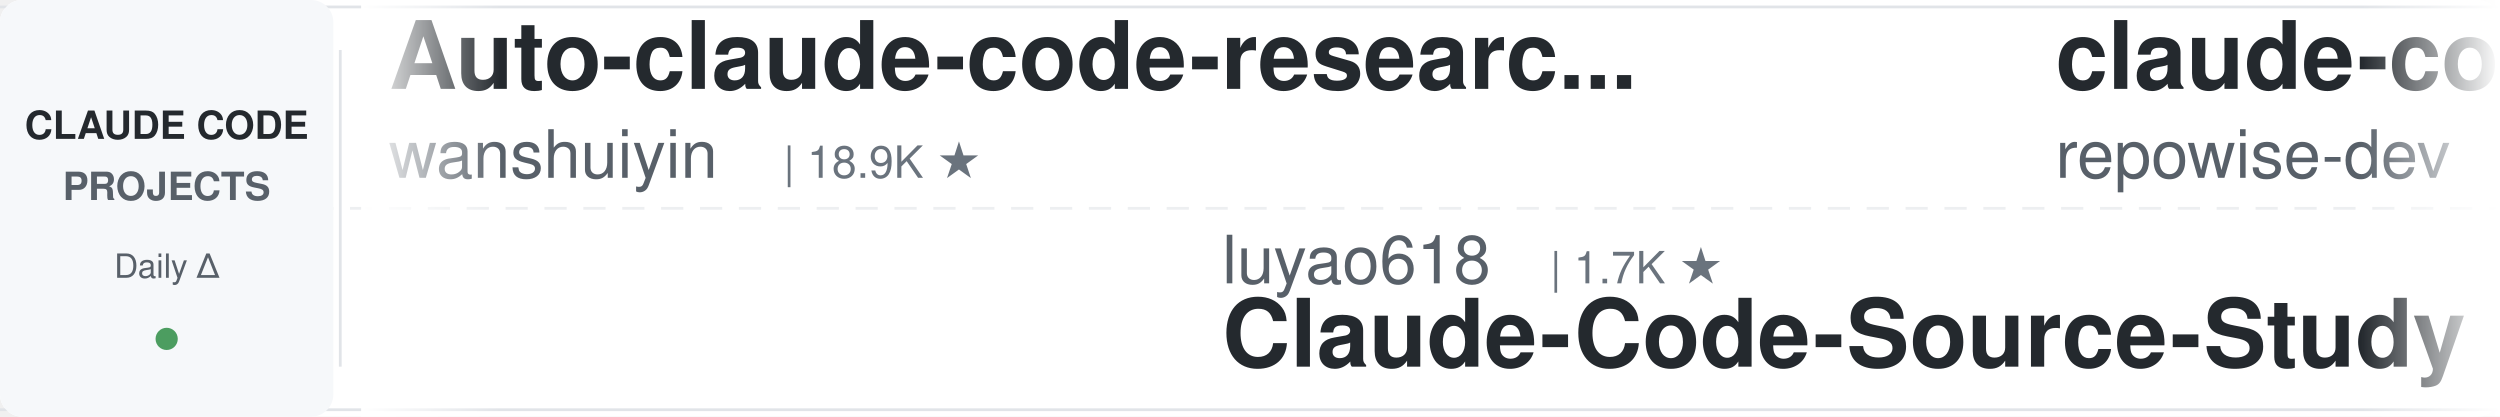
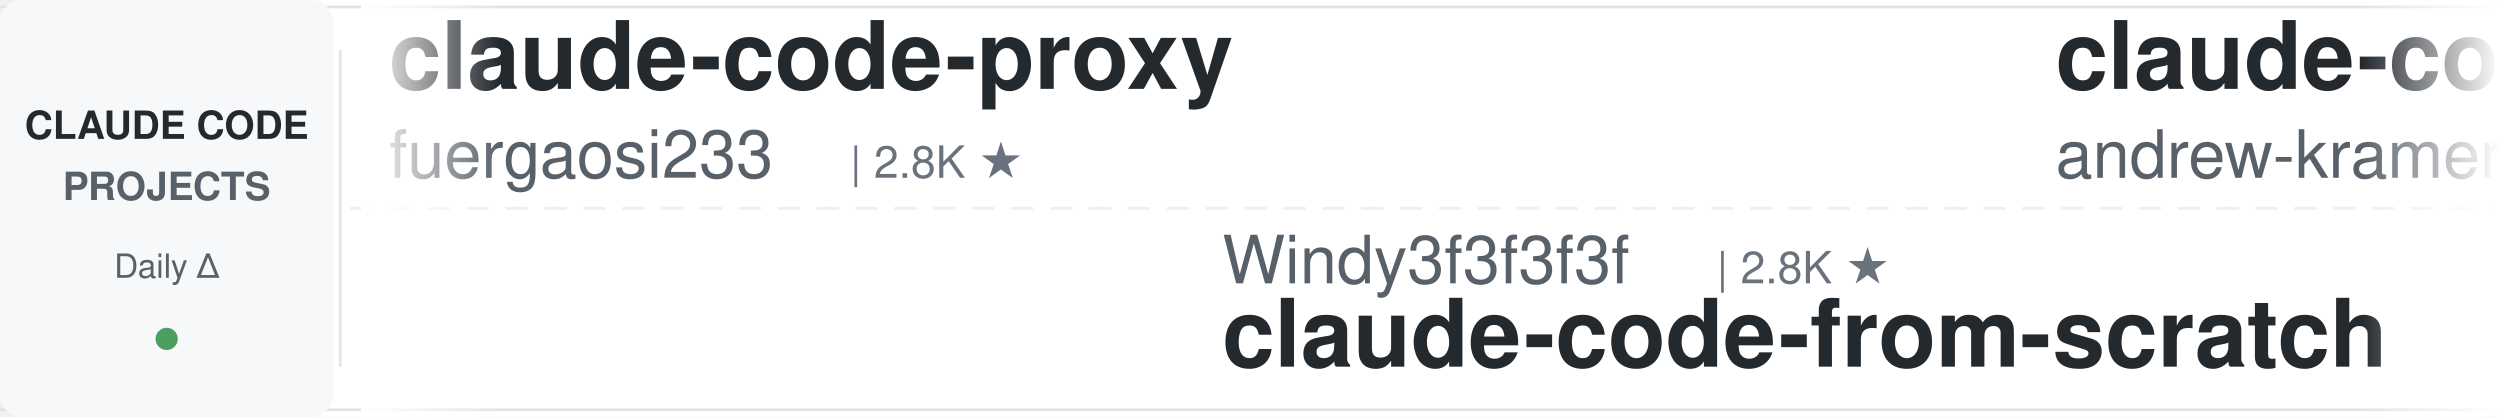
<svg xmlns="http://www.w3.org/2000/svg" width="900" height="150">
  <defs>
    <linearGradient id="leftFade" x1="0%" y1="0%" x2="100%" y2="0%">
      <stop offset="0%" style="stop-color:#ffffff;stop-opacity:1" />
      <stop offset="100%" style="stop-color:#ffffff;stop-opacity:0" />
    </linearGradient>
    <linearGradient id="rightFade" x1="0%" y1="0%" x2="100%" y2="0%">
      <stop offset="0%" style="stop-color:#ffffff;stop-opacity:0" />
      <stop offset="100%" style="stop-color:#ffffff;stop-opacity:1" />
    </linearGradient>
  </defs>
  <rect width="900" height="150" fill="#ffffff" rx="8" />
  <rect x="0" y="2" width="900" height="1" fill="#e1e4e8" />
  <rect x="0" y="147" width="900" height="1" fill="#e1e4e8" />
  <line x1="0" y1="75" x2="900" y2="75" stroke="#e1e4e8" stroke-width="1" stroke-dasharray="8 6" opacity="0.6" />
  <rect x="0" y="0" width="120" height="150" fill="#f6f8fa" rx="8" />
  <text x="60" y="50" font-family="-apple-system, BlinkMacSystemFont, 'Segoe UI', Helvetica, Arial, sans-serif" font-size="14" font-weight="600" fill="#24292e" text-anchor="middle">CLAUDE CODE</text>
  <text x="60" y="72" font-family="-apple-system, BlinkMacSystemFont, 'Segoe UI', Helvetica, Arial, sans-serif" font-size="14" font-weight="600" fill="#586069" text-anchor="middle">PROJECTS</text>
  <text x="60" y="100" font-family="-apple-system, BlinkMacSystemFont, 'Segoe UI', Helvetica, Arial, sans-serif" font-size="12" font-weight="500" fill="#586069" text-anchor="middle">Daily Δ</text>
  <circle cx="60" cy="122" r="4" fill="#22863a" opacity="0.8" />
  <rect x="122" y="18" width="1" height="114" fill="#e1e4e8" />
  <clipPath id="tickerClip">
    <rect x="130" y="0" width="770" height="150" />
  </clipPath>
  <g clip-path="url(#tickerClip)">
    <g id="tickerItems">
      <animateTransform attributeName="transform" attributeType="XML" type="translate" from="0 0" to="-3000 0" dur="54s" repeatCount="indefinite" />
      <g transform="translate(0, 0)">
-         <text x="140" y="32" font-family="-apple-system, BlinkMacSystemFont, 'Segoe UI', Helvetica, Arial, sans-serif" font-size="34" font-weight="600" fill="#24292e">Auto-claude-code-researc...</text>
-         <text x="140" y="64" font-family="-apple-system, BlinkMacSystemFont, 'Segoe UI', Helvetica, Arial, sans-serif" font-size="24" font-weight="400" fill="#586069">wanshuiyin</text>
-         <text x="282" y="64" font-family="-apple-system, BlinkMacSystemFont, 'Segoe UI', Helvetica, Arial, sans-serif" font-size="16" font-weight="500" fill="#6a737d">| 18.9K ★</text>
+         <text x="140" y="32" font-family="-apple-system, BlinkMacSystemFont, 'Segoe UI', Helvetica, Arial, sans-serif" font-size="34" font-weight="600" fill="#24292e">claude-code-proxy</text>
+         <text x="140" y="64" font-family="-apple-system, BlinkMacSystemFont, 'Segoe UI', Helvetica, Arial, sans-serif" font-size="24" font-weight="400" fill="#586069">fuergaosi233</text>
+         <text x="306" y="64" font-family="-apple-system, BlinkMacSystemFont, 'Segoe UI', Helvetica, Arial, sans-serif" font-size="16" font-weight="500" fill="#6a737d">| 2.8K ★</text>
      </g>
      <g transform="translate(300, 0)">
-         <text x="140" y="102" font-family="-apple-system, BlinkMacSystemFont, 'Segoe UI', Helvetica, Arial, sans-serif" font-size="24" font-weight="400" fill="#586069">luyao618</text>
-         <text x="258" y="102" font-family="-apple-system, BlinkMacSystemFont, 'Segoe UI', Helvetica, Arial, sans-serif" font-size="16" font-weight="500" fill="#6a737d">| 1.7K ★</text>
-         <text x="140" y="132" font-family="-apple-system, BlinkMacSystemFont, 'Segoe UI', Helvetica, Arial, sans-serif" font-size="34" font-weight="600" fill="#24292e">Claude-Code-Source-Study</text>
+         <text x="140" y="102" font-family="-apple-system, BlinkMacSystemFont, 'Segoe UI', Helvetica, Arial, sans-serif" font-size="24" font-weight="400" fill="#586069">Windy3f3f3f3f</text>
+         <text x="318" y="102" font-family="-apple-system, BlinkMacSystemFont, 'Segoe UI', Helvetica, Arial, sans-serif" font-size="16" font-weight="500" fill="#6a737d">| 2.8K ★</text>
+         <text x="140" y="132" font-family="-apple-system, BlinkMacSystemFont, 'Segoe UI', Helvetica, Arial, sans-serif" font-size="34" font-weight="600" fill="#24292e">claude-code-from-scratch</text>
      </g>
      <g transform="translate(600, 0)">
-         <text x="140" y="32" font-family="-apple-system, BlinkMacSystemFont, 'Segoe UI', Helvetica, Arial, sans-serif" font-size="34" font-weight="600" fill="#24292e">claude-code-prompts</text>
-         <text x="140" y="64" font-family="-apple-system, BlinkMacSystemFont, 'Segoe UI', Helvetica, Arial, sans-serif" font-size="24" font-weight="400" fill="#586069">repowise-dev</text>
-         <text x="306" y="64" font-family="-apple-system, BlinkMacSystemFont, 'Segoe UI', Helvetica, Arial, sans-serif" font-size="16" font-weight="500" fill="#6a737d">| 1.2K ★</text>
+         <text x="140" y="32" font-family="-apple-system, BlinkMacSystemFont, 'Segoe UI', Helvetica, Arial, sans-serif" font-size="34" font-weight="600" fill="#24292e">claude-code-source-build</text>
+         <text x="140" y="64" font-family="-apple-system, BlinkMacSystemFont, 'Segoe UI', Helvetica, Arial, sans-serif" font-size="24" font-weight="400" fill="#586069">andrew-kramer-inno</text>
+         <text x="378" y="64" font-family="-apple-system, BlinkMacSystemFont, 'Segoe UI', Helvetica, Arial, sans-serif" font-size="16" font-weight="500" fill="#6a737d">| 597 ★</text>
      </g>
      <g transform="translate(900, 0)">
-         <text x="140" y="102" font-family="-apple-system, BlinkMacSystemFont, 'Segoe UI', Helvetica, Arial, sans-serif" font-size="24" font-weight="400" fill="#586069">Chachamaru127</text>
-         <text x="318" y="102" font-family="-apple-system, BlinkMacSystemFont, 'Segoe UI', Helvetica, Arial, sans-serif" font-size="16" font-weight="500" fill="#6a737d">| 3.2K ★</text>
-         <text x="140" y="132" font-family="-apple-system, BlinkMacSystemFont, 'Segoe UI', Helvetica, Arial, sans-serif" font-size="34" font-weight="600" fill="#24292e">claude-code-harness</text>
+         <text x="140" y="102" font-family="-apple-system, BlinkMacSystemFont, 'Segoe UI', Helvetica, Arial, sans-serif" font-size="24" font-weight="400" fill="#586069">centminmod</text>
+         <text x="282" y="102" font-family="-apple-system, BlinkMacSystemFont, 'Segoe UI', Helvetica, Arial, sans-serif" font-size="16" font-weight="500" fill="#6a737d">| 2.7K ★</text>
+         <text x="140" y="132" font-family="-apple-system, BlinkMacSystemFont, 'Segoe UI', Helvetica, Arial, sans-serif" font-size="34" font-weight="600" fill="#24292e">my-claude-code-setup</text>
      </g>
      <g transform="translate(1200, 0)">
-         <text x="140" y="32" font-family="-apple-system, BlinkMacSystemFont, 'Segoe UI', Helvetica, Arial, sans-serif" font-size="34" font-weight="600" fill="#24292e">claude-code-workflows</text>
-         <text x="140" y="64" font-family="-apple-system, BlinkMacSystemFont, 'Segoe UI', Helvetica, Arial, sans-serif" font-size="24" font-weight="400" fill="#586069">OneRedOak</text>
-         <text x="270" y="64" font-family="-apple-system, BlinkMacSystemFont, 'Segoe UI', Helvetica, Arial, sans-serif" font-size="16" font-weight="500" fill="#6a737d">| 3.9K ★</text>
+         <text x="140" y="32" font-family="-apple-system, BlinkMacSystemFont, 'Segoe UI', Helvetica, Arial, sans-serif" font-size="34" font-weight="600" fill="#24292e">free-claude-code</text>
+         <text x="140" y="64" font-family="-apple-system, BlinkMacSystemFont, 'Segoe UI', Helvetica, Arial, sans-serif" font-size="24" font-weight="400" fill="#586069">Alishahryar1</text>
+         <text x="306" y="64" font-family="-apple-system, BlinkMacSystemFont, 'Segoe UI', Helvetica, Arial, sans-serif" font-size="16" font-weight="500" fill="#6a737d">| 67.9K ★</text>
      </g>
      <g transform="translate(1500, 0)">
-         <text x="140" y="102" font-family="-apple-system, BlinkMacSystemFont, 'Segoe UI', Helvetica, Arial, sans-serif" font-size="24" font-weight="400" fill="#586069">pedrohcgs</text>
-         <text x="270" y="102" font-family="-apple-system, BlinkMacSystemFont, 'Segoe UI', Helvetica, Arial, sans-serif" font-size="16" font-weight="500" fill="#6a737d">| 1.7K ★</text>
-         <text x="140" y="132" font-family="-apple-system, BlinkMacSystemFont, 'Segoe UI', Helvetica, Arial, sans-serif" font-size="34" font-weight="600" fill="#24292e">claude-code-my-workflow</text>
+         <text x="140" y="102" font-family="-apple-system, BlinkMacSystemFont, 'Segoe UI', Helvetica, Arial, sans-serif" font-size="24" font-weight="400" fill="#586069">edmund-io</text>
+         <text x="270" y="102" font-family="-apple-system, BlinkMacSystemFont, 'Segoe UI', Helvetica, Arial, sans-serif" font-size="16" font-weight="500" fill="#6a737d">| 1.5K ★</text>
+         <text x="140" y="132" font-family="-apple-system, BlinkMacSystemFont, 'Segoe UI', Helvetica, Arial, sans-serif" font-size="34" font-weight="600" fill="#24292e">edmunds-claude-code</text>
      </g>
      <g transform="translate(1800, 0)">
-         <text x="140" y="32" font-family="-apple-system, BlinkMacSystemFont, 'Segoe UI', Helvetica, Arial, sans-serif" font-size="34" font-weight="600" fill="#24292e">awesome-claude-code</text>
-         <text x="140" y="64" font-family="-apple-system, BlinkMacSystemFont, 'Segoe UI', Helvetica, Arial, sans-serif" font-size="24" font-weight="400" fill="#586069">jqueryscript</text>
-         <text x="306" y="64" font-family="-apple-system, BlinkMacSystemFont, 'Segoe UI', Helvetica, Arial, sans-serif" font-size="16" font-weight="500" fill="#6a737d">| 545 ★</text>
+         <text x="140" y="32" font-family="-apple-system, BlinkMacSystemFont, 'Segoe UI', Helvetica, Arial, sans-serif" font-size="34" font-weight="600" fill="#24292e">everything-claude-code-z...</text>
+         <text x="140" y="64" font-family="-apple-system, BlinkMacSystemFont, 'Segoe UI', Helvetica, Arial, sans-serif" font-size="24" font-weight="400" fill="#586069">xu-xiang</text>
+         <text x="258" y="64" font-family="-apple-system, BlinkMacSystemFont, 'Segoe UI', Helvetica, Arial, sans-serif" font-size="16" font-weight="500" fill="#6a737d">| 2.0K ★</text>
      </g>
      <g transform="translate(2100, 0)">
-         <text x="140" y="102" font-family="-apple-system, BlinkMacSystemFont, 'Segoe UI', Helvetica, Arial, sans-serif" font-size="24" font-weight="400" fill="#586069">simonw</text>
-         <text x="234" y="102" font-family="-apple-system, BlinkMacSystemFont, 'Segoe UI', Helvetica, Arial, sans-serif" font-size="16" font-weight="500" fill="#6a737d">| 1.7K ★</text>
-         <text x="140" y="132" font-family="-apple-system, BlinkMacSystemFont, 'Segoe UI', Helvetica, Arial, sans-serif" font-size="34" font-weight="600" fill="#24292e">claude-code-transcripts</text>
+         <text x="140" y="102" font-family="-apple-system, BlinkMacSystemFont, 'Segoe UI', Helvetica, Arial, sans-serif" font-size="24" font-weight="400" fill="#586069">anthropics</text>
+         <text x="282" y="102" font-family="-apple-system, BlinkMacSystemFont, 'Segoe UI', Helvetica, Arial, sans-serif" font-size="16" font-weight="500" fill="#6a737d">| 6.8K ★</text>
+         <text x="140" y="132" font-family="-apple-system, BlinkMacSystemFont, 'Segoe UI', Helvetica, Arial, sans-serif" font-size="34" font-weight="600" fill="#24292e">claude-code-security-rev...</text>
      </g>
      <g transform="translate(2400, 0)">
-         <text x="140" y="32" font-family="-apple-system, BlinkMacSystemFont, 'Segoe UI', Helvetica, Arial, sans-serif" font-size="34" font-weight="600" fill="#24292e">claude-code-analysis</text>
-         <text x="140" y="64" font-family="-apple-system, BlinkMacSystemFont, 'Segoe UI', Helvetica, Arial, sans-serif" font-size="24" font-weight="400" fill="#586069">liuup</text>
-         <text x="222" y="64" font-family="-apple-system, BlinkMacSystemFont, 'Segoe UI', Helvetica, Arial, sans-serif" font-size="16" font-weight="500" fill="#6a737d">| 4.1K ★</text>
+         <text x="140" y="32" font-family="-apple-system, BlinkMacSystemFont, 'Segoe UI', Helvetica, Arial, sans-serif" font-size="34" font-weight="600" fill="#24292e">claude-coder</text>
+         <text x="140" y="64" font-family="-apple-system, BlinkMacSystemFont, 'Segoe UI', Helvetica, Arial, sans-serif" font-size="24" font-weight="400" fill="#586069">kodu-ai</text>
+         <text x="246" y="64" font-family="-apple-system, BlinkMacSystemFont, 'Segoe UI', Helvetica, Arial, sans-serif" font-size="16" font-weight="500" fill="#6a737d">| 5.2K ★</text>
      </g>
      <g transform="translate(2700, 0)">
        <text x="140" y="102" font-family="-apple-system, BlinkMacSystemFont, 'Segoe UI', Helvetica, Arial, sans-serif" font-size="24" font-weight="400" fill="#586069">VoltAgent</text>
        <text x="270" y="102" font-family="-apple-system, BlinkMacSystemFont, 'Segoe UI', Helvetica, Arial, sans-serif" font-size="16" font-weight="500" fill="#6a737d">| 26.5K ★</text>
        <text x="140" y="132" font-family="-apple-system, BlinkMacSystemFont, 'Segoe UI', Helvetica, Arial, sans-serif" font-size="34" font-weight="600" fill="#24292e">awesome-claude-code-suba...</text>
      </g>
      <g transform="translate(3000, 0)">
-         <text x="140" y="32" font-family="-apple-system, BlinkMacSystemFont, 'Segoe UI', Helvetica, Arial, sans-serif" font-size="34" font-weight="600" fill="#24292e">Auto-claude-code-researc...</text>
-         <text x="140" y="64" font-family="-apple-system, BlinkMacSystemFont, 'Segoe UI', Helvetica, Arial, sans-serif" font-size="24" font-weight="400" fill="#586069">wanshuiyin</text>
-         <text x="282" y="64" font-family="-apple-system, BlinkMacSystemFont, 'Segoe UI', Helvetica, Arial, sans-serif" font-size="16" font-weight="500" fill="#6a737d">| 18.9K ★</text>
+         <text x="140" y="32" font-family="-apple-system, BlinkMacSystemFont, 'Segoe UI', Helvetica, Arial, sans-serif" font-size="34" font-weight="600" fill="#24292e">claude-code-proxy</text>
+         <text x="140" y="64" font-family="-apple-system, BlinkMacSystemFont, 'Segoe UI', Helvetica, Arial, sans-serif" font-size="24" font-weight="400" fill="#586069">fuergaosi233</text>
+         <text x="306" y="64" font-family="-apple-system, BlinkMacSystemFont, 'Segoe UI', Helvetica, Arial, sans-serif" font-size="16" font-weight="500" fill="#6a737d">| 2.8K ★</text>
      </g>
      <g transform="translate(3300, 0)">
-         <text x="140" y="102" font-family="-apple-system, BlinkMacSystemFont, 'Segoe UI', Helvetica, Arial, sans-serif" font-size="24" font-weight="400" fill="#586069">luyao618</text>
-         <text x="258" y="102" font-family="-apple-system, BlinkMacSystemFont, 'Segoe UI', Helvetica, Arial, sans-serif" font-size="16" font-weight="500" fill="#6a737d">| 1.7K ★</text>
-         <text x="140" y="132" font-family="-apple-system, BlinkMacSystemFont, 'Segoe UI', Helvetica, Arial, sans-serif" font-size="34" font-weight="600" fill="#24292e">Claude-Code-Source-Study</text>
+         <text x="140" y="102" font-family="-apple-system, BlinkMacSystemFont, 'Segoe UI', Helvetica, Arial, sans-serif" font-size="24" font-weight="400" fill="#586069">Windy3f3f3f3f</text>
+         <text x="318" y="102" font-family="-apple-system, BlinkMacSystemFont, 'Segoe UI', Helvetica, Arial, sans-serif" font-size="16" font-weight="500" fill="#6a737d">| 2.8K ★</text>
+         <text x="140" y="132" font-family="-apple-system, BlinkMacSystemFont, 'Segoe UI', Helvetica, Arial, sans-serif" font-size="34" font-weight="600" fill="#24292e">claude-code-from-scratch</text>
      </g>
      <g transform="translate(3600, 0)">
-         <text x="140" y="32" font-family="-apple-system, BlinkMacSystemFont, 'Segoe UI', Helvetica, Arial, sans-serif" font-size="34" font-weight="600" fill="#24292e">claude-code-prompts</text>
-         <text x="140" y="64" font-family="-apple-system, BlinkMacSystemFont, 'Segoe UI', Helvetica, Arial, sans-serif" font-size="24" font-weight="400" fill="#586069">repowise-dev</text>
-         <text x="306" y="64" font-family="-apple-system, BlinkMacSystemFont, 'Segoe UI', Helvetica, Arial, sans-serif" font-size="16" font-weight="500" fill="#6a737d">| 1.2K ★</text>
+         <text x="140" y="32" font-family="-apple-system, BlinkMacSystemFont, 'Segoe UI', Helvetica, Arial, sans-serif" font-size="34" font-weight="600" fill="#24292e">claude-code-source-build</text>
+         <text x="140" y="64" font-family="-apple-system, BlinkMacSystemFont, 'Segoe UI', Helvetica, Arial, sans-serif" font-size="24" font-weight="400" fill="#586069">andrew-kramer-inno</text>
+         <text x="378" y="64" font-family="-apple-system, BlinkMacSystemFont, 'Segoe UI', Helvetica, Arial, sans-serif" font-size="16" font-weight="500" fill="#6a737d">| 597 ★</text>
      </g>
      <g transform="translate(3900, 0)">
-         <text x="140" y="102" font-family="-apple-system, BlinkMacSystemFont, 'Segoe UI', Helvetica, Arial, sans-serif" font-size="24" font-weight="400" fill="#586069">Chachamaru127</text>
-         <text x="318" y="102" font-family="-apple-system, BlinkMacSystemFont, 'Segoe UI', Helvetica, Arial, sans-serif" font-size="16" font-weight="500" fill="#6a737d">| 3.2K ★</text>
-         <text x="140" y="132" font-family="-apple-system, BlinkMacSystemFont, 'Segoe UI', Helvetica, Arial, sans-serif" font-size="34" font-weight="600" fill="#24292e">claude-code-harness</text>
+         <text x="140" y="102" font-family="-apple-system, BlinkMacSystemFont, 'Segoe UI', Helvetica, Arial, sans-serif" font-size="24" font-weight="400" fill="#586069">centminmod</text>
+         <text x="282" y="102" font-family="-apple-system, BlinkMacSystemFont, 'Segoe UI', Helvetica, Arial, sans-serif" font-size="16" font-weight="500" fill="#6a737d">| 2.7K ★</text>
+         <text x="140" y="132" font-family="-apple-system, BlinkMacSystemFont, 'Segoe UI', Helvetica, Arial, sans-serif" font-size="34" font-weight="600" fill="#24292e">my-claude-code-setup</text>
      </g>
    </g>
  </g>
  <rect x="130" y="0" width="50" height="150" fill="url(#leftFade)" />
  <rect x="850" y="0" width="50" height="150" fill="url(#rightFade)" />
</svg>
